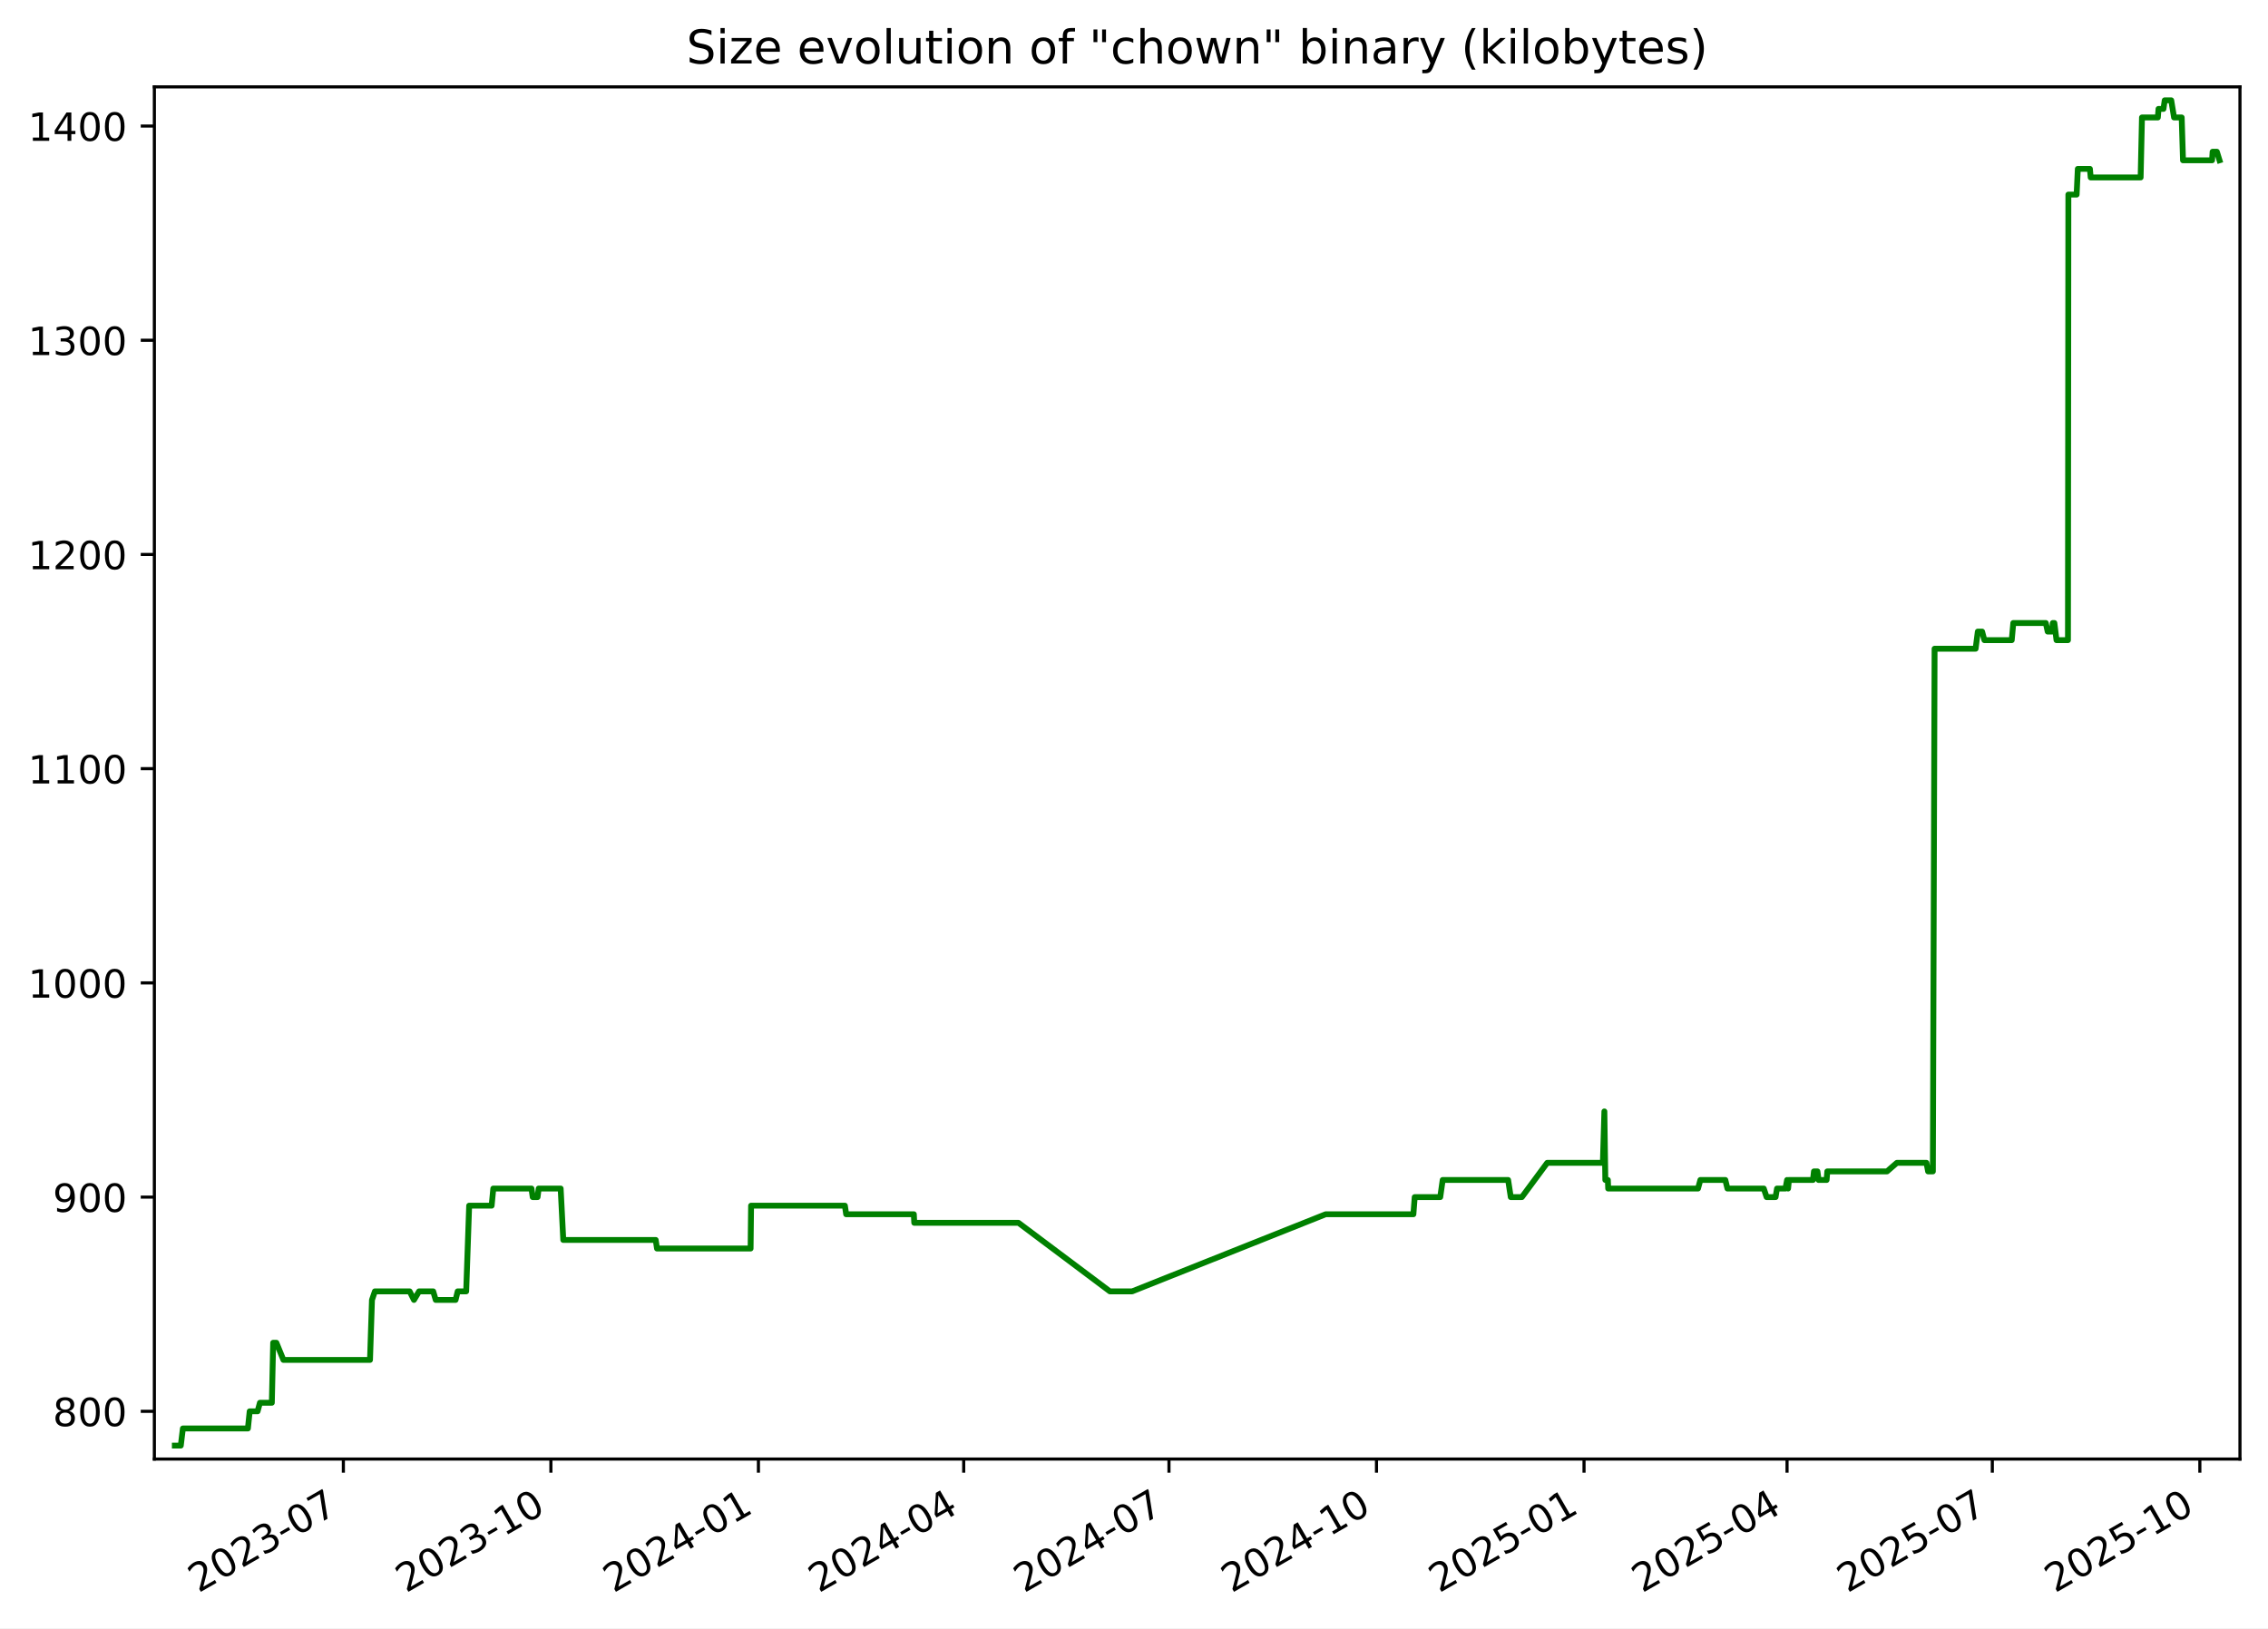
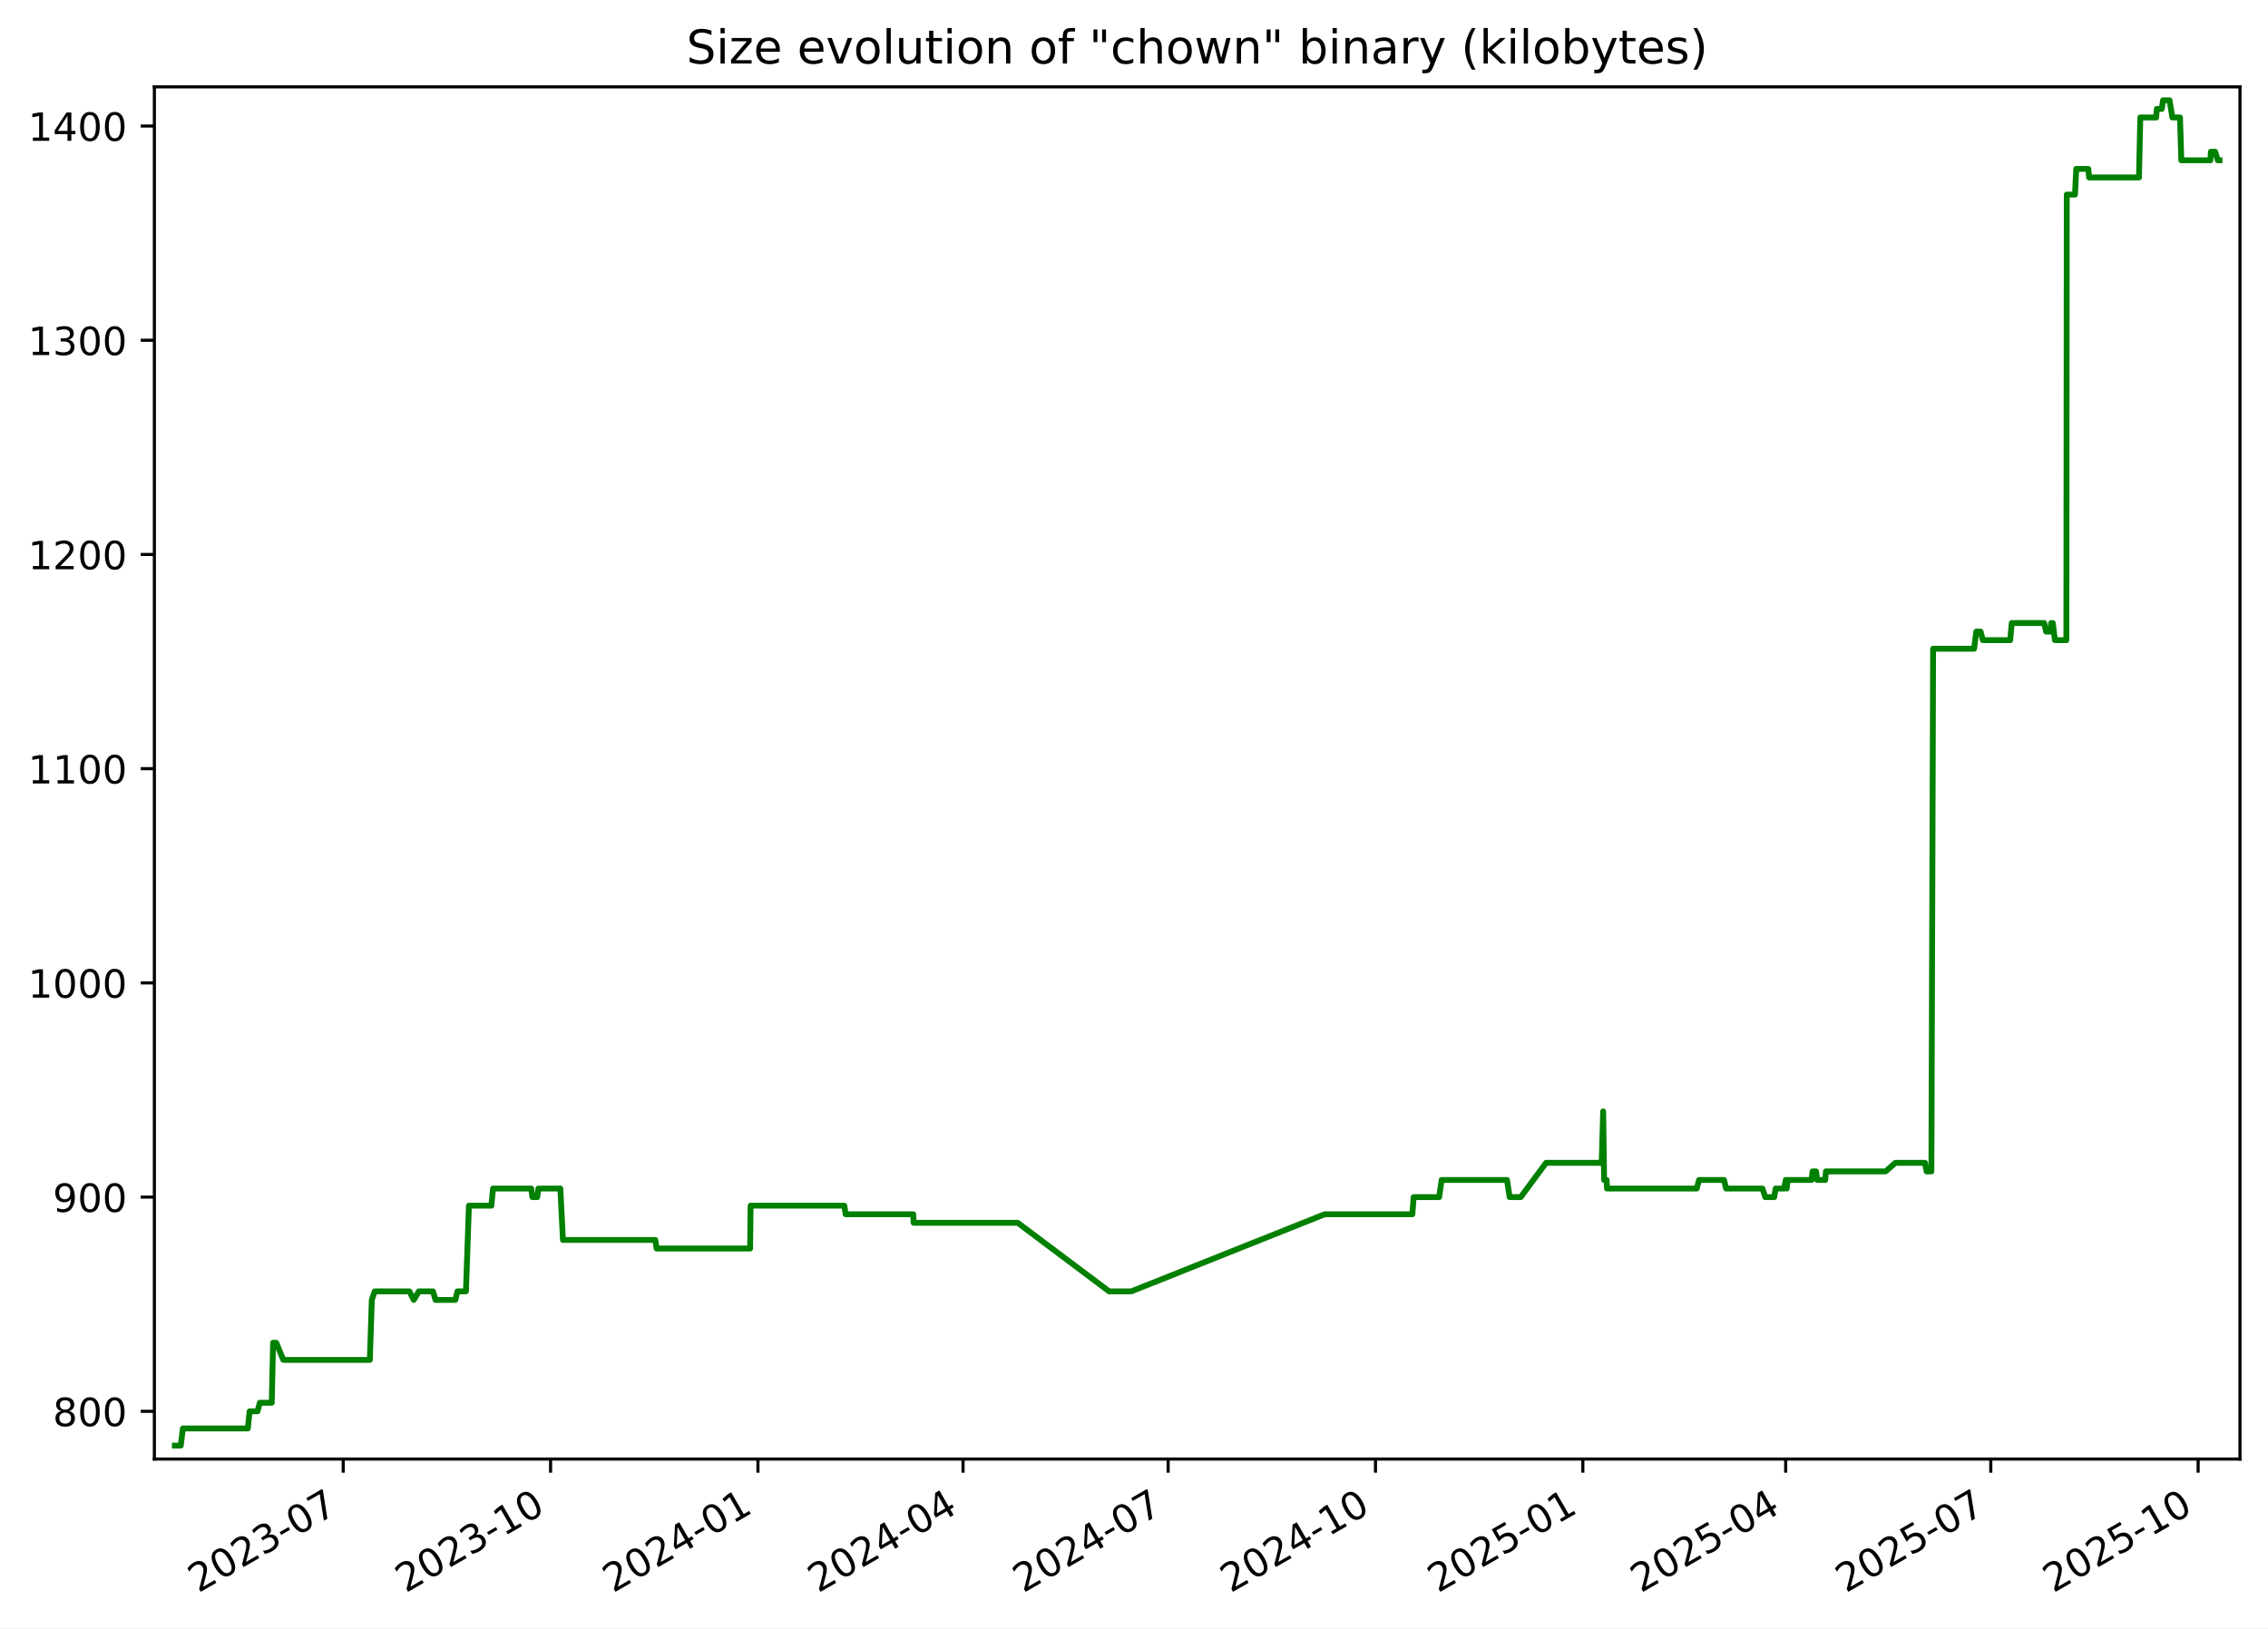
<svg xmlns="http://www.w3.org/2000/svg" xmlns:xlink="http://www.w3.org/1999/xlink" width="582.53pt" height="418.303pt" viewBox="0 0 582.53 418.303" version="1.1">
  <defs>
    <style type="text/css">*{stroke-linejoin: round; stroke-linecap: butt}</style>
  </defs>
  <g id="figure_1">
    <g id="patch_1">
      <path d="M -0 418.303  L 582.53 418.303  L 582.53 0  L -0 0  z " style="fill: #ffffff" />
    </g>
    <g id="axes_1">
      <g id="patch_2">
        <path d="M 39.65 374.83  L 575.33 374.83  L 575.33 22.318  L 39.65 22.318  z " style="fill: #ffffff" />
      </g>
      <g id="matplotlib.axis_1">
        <g id="xtick_1">
          <g id="line2d_1">
            <defs>
-               <path id="m9c36df5e85" d="M 0 0  L 0 3.5  " style="stroke: #000000; stroke-width: 0.8" />
+               <path id="mb64c54ba92" d="M 0 0  L 0 3.5  " style="stroke: #000000; stroke-width: 0.8" />
            </defs>
            <g>
-               <use xlink:href="#m9c36df5e85" x="88.193" y="374.83" style="stroke: #000000; stroke-width: 0.8" />
+               <use xlink:href="#mb64c54ba92" x="88.157" y="374.83" style="stroke: #000000; stroke-width: 0.8" />
            </g>
          </g>
          <g id="text_1">
-             <g transform="translate(50.96859 409.302) rotate(-30) scale(0.1 -0.1)">
+             <g transform="translate(50.93204 409.302) rotate(-30) scale(0.1 -0.1)">
              <defs>
                <path id="DejaVuSans-32" d="M 1228 531  L 3431 531  L 3431 0  L 469 0  L 469 531  Q 828 903 1448 1529  Q 2069 2156 2228 2338  Q 2531 2678 2651 2914  Q 2772 3150 2772 3378  Q 2772 3750 2511 3984  Q 2250 4219 1831 4219  Q 1534 4219 1204 4116  Q 875 4013 500 3803  L 500 4441  Q 881 4594 1212 4672  Q 1544 4750 1819 4750  Q 2544 4750 2975 4387  Q 3406 4025 3406 3419  Q 3406 3131 3298 2873  Q 3191 2616 2906 2266  Q 2828 2175 2409 1742  Q 1991 1309 1228 531  z " transform="scale(0.015625)" />
                <path id="DejaVuSans-30" d="M 2034 4250  Q 1547 4250 1301 3770  Q 1056 3291 1056 2328  Q 1056 1369 1301 889  Q 1547 409 2034 409  Q 2525 409 2770 889  Q 3016 1369 3016 2328  Q 3016 3291 2770 3770  Q 2525 4250 2034 4250  z M 2034 4750  Q 2819 4750 3233 4129  Q 3647 3509 3647 2328  Q 3647 1150 3233 529  Q 2819 -91 2034 -91  Q 1250 -91 836 529  Q 422 1150 422 2328  Q 422 3509 836 4129  Q 1250 4750 2034 4750  z " transform="scale(0.015625)" />
                <path id="DejaVuSans-33" d="M 2597 2516  Q 3050 2419 3304 2112  Q 3559 1806 3559 1356  Q 3559 666 3084 287  Q 2609 -91 1734 -91  Q 1441 -91 1130 -33  Q 819 25 488 141  L 488 750  Q 750 597 1062 519  Q 1375 441 1716 441  Q 2309 441 2620 675  Q 2931 909 2931 1356  Q 2931 1769 2642 2001  Q 2353 2234 1838 2234  L 1294 2234  L 1294 2753  L 1863 2753  Q 2328 2753 2575 2939  Q 2822 3125 2822 3475  Q 2822 3834 2567 4026  Q 2313 4219 1838 4219  Q 1578 4219 1281 4162  Q 984 4106 628 3988  L 628 4550  Q 988 4650 1302 4700  Q 1616 4750 1894 4750  Q 2613 4750 3031 4423  Q 3450 4097 3450 3541  Q 3450 3153 3228 2886  Q 3006 2619 2597 2516  z " transform="scale(0.015625)" />
                <path id="DejaVuSans-2d" d="M 313 2009  L 1997 2009  L 1997 1497  L 313 1497  L 313 2009  z " transform="scale(0.015625)" />
                <path id="DejaVuSans-37" d="M 525 4666  L 3525 4666  L 3525 4397  L 1831 0  L 1172 0  L 2766 4134  L 525 4134  L 525 4666  z " transform="scale(0.015625)" />
              </defs>
              <use xlink:href="#DejaVuSans-32" />
              <use xlink:href="#DejaVuSans-30" x="63.623" />
              <use xlink:href="#DejaVuSans-32" x="127.246" />
              <use xlink:href="#DejaVuSans-33" x="190.869" />
              <use xlink:href="#DejaVuSans-2d" x="254.492" />
              <use xlink:href="#DejaVuSans-30" x="290.576" />
              <use xlink:href="#DejaVuSans-37" x="354.199" />
            </g>
          </g>
        </g>
        <g id="xtick_2">
          <g id="line2d_2">
            <g>
-               <use xlink:href="#m9c36df5e85" x="141.496" y="374.83" style="stroke: #000000; stroke-width: 0.8" />
+               <use xlink:href="#mb64c54ba92" x="141.415" y="374.83" style="stroke: #000000; stroke-width: 0.8" />
            </g>
          </g>
          <g id="text_2">
-             <g transform="translate(104.2716 409.302) rotate(-30) scale(0.1 -0.1)">
+             <g transform="translate(104.19 409.302) rotate(-30) scale(0.1 -0.1)">
              <defs>
                <path id="DejaVuSans-31" d="M 794 531  L 1825 531  L 1825 4091  L 703 3866  L 703 4441  L 1819 4666  L 2450 4666  L 2450 531  L 3481 531  L 3481 0  L 794 0  L 794 531  z " transform="scale(0.015625)" />
              </defs>
              <use xlink:href="#DejaVuSans-32" />
              <use xlink:href="#DejaVuSans-30" x="63.623" />
              <use xlink:href="#DejaVuSans-32" x="127.246" />
              <use xlink:href="#DejaVuSans-33" x="190.869" />
              <use xlink:href="#DejaVuSans-2d" x="254.492" />
              <use xlink:href="#DejaVuSans-31" x="290.576" />
              <use xlink:href="#DejaVuSans-30" x="354.199" />
            </g>
          </g>
        </g>
        <g id="xtick_3">
          <g id="line2d_3">
            <g>
-               <use xlink:href="#m9c36df5e85" x="194.799" y="374.83" style="stroke: #000000; stroke-width: 0.8" />
+               <use xlink:href="#mb64c54ba92" x="194.673" y="374.83" style="stroke: #000000; stroke-width: 0.8" />
            </g>
          </g>
          <g id="text_3">
-             <g transform="translate(157.5746 409.302) rotate(-30) scale(0.1 -0.1)">
+             <g transform="translate(157.448 409.302) rotate(-30) scale(0.1 -0.1)">
              <defs>
                <path id="DejaVuSans-34" d="M 2419 4116  L 825 1625  L 2419 1625  L 2419 4116  z M 2253 4666  L 3047 4666  L 3047 1625  L 3713 1625  L 3713 1100  L 3047 1100  L 3047 0  L 2419 0  L 2419 1100  L 313 1100  L 313 1709  L 2253 4666  z " transform="scale(0.015625)" />
              </defs>
              <use xlink:href="#DejaVuSans-32" />
              <use xlink:href="#DejaVuSans-30" x="63.623" />
              <use xlink:href="#DejaVuSans-32" x="127.246" />
              <use xlink:href="#DejaVuSans-34" x="190.869" />
              <use xlink:href="#DejaVuSans-2d" x="254.492" />
              <use xlink:href="#DejaVuSans-30" x="290.576" />
              <use xlink:href="#DejaVuSans-31" x="354.199" />
            </g>
          </g>
        </g>
        <g id="xtick_4">
          <g id="line2d_4">
            <g>
-               <use xlink:href="#m9c36df5e85" x="247.523" y="374.83" style="stroke: #000000; stroke-width: 0.8" />
+               <use xlink:href="#mb64c54ba92" x="247.352" y="374.83" style="stroke: #000000; stroke-width: 0.8" />
            </g>
          </g>
          <g id="text_4">
-             <g transform="translate(210.2982 409.302) rotate(-30) scale(0.1 -0.1)">
+             <g transform="translate(210.1272 409.302) rotate(-30) scale(0.1 -0.1)">
              <use xlink:href="#DejaVuSans-32" />
              <use xlink:href="#DejaVuSans-30" x="63.623" />
              <use xlink:href="#DejaVuSans-32" x="127.246" />
              <use xlink:href="#DejaVuSans-34" x="190.869" />
              <use xlink:href="#DejaVuSans-2d" x="254.492" />
              <use xlink:href="#DejaVuSans-30" x="290.576" />
              <use xlink:href="#DejaVuSans-34" x="354.199" />
            </g>
          </g>
        </g>
        <g id="xtick_5">
          <g id="line2d_5">
            <g>
-               <use xlink:href="#m9c36df5e85" x="300.247" y="374.83" style="stroke: #000000; stroke-width: 0.8" />
+               <use xlink:href="#mb64c54ba92" x="300.031" y="374.83" style="stroke: #000000; stroke-width: 0.8" />
            </g>
          </g>
          <g id="text_5">
-             <g transform="translate(263.0219 409.302) rotate(-30) scale(0.1 -0.1)">
+             <g transform="translate(262.8063 409.302) rotate(-30) scale(0.1 -0.1)">
              <use xlink:href="#DejaVuSans-32" />
              <use xlink:href="#DejaVuSans-30" x="63.623" />
              <use xlink:href="#DejaVuSans-32" x="127.246" />
              <use xlink:href="#DejaVuSans-34" x="190.869" />
              <use xlink:href="#DejaVuSans-2d" x="254.492" />
              <use xlink:href="#DejaVuSans-30" x="290.576" />
              <use xlink:href="#DejaVuSans-37" x="354.199" />
            </g>
          </g>
        </g>
        <g id="xtick_6">
          <g id="line2d_6">
            <g>
-               <use xlink:href="#m9c36df5e85" x="353.55" y="374.83" style="stroke: #000000; stroke-width: 0.8" />
+               <use xlink:href="#mb64c54ba92" x="353.289" y="374.83" style="stroke: #000000; stroke-width: 0.8" />
            </g>
          </g>
          <g id="text_6">
-             <g transform="translate(316.3249 409.302) rotate(-30) scale(0.1 -0.1)">
+             <g transform="translate(316.0643 409.302) rotate(-30) scale(0.1 -0.1)">
              <use xlink:href="#DejaVuSans-32" />
              <use xlink:href="#DejaVuSans-30" x="63.623" />
              <use xlink:href="#DejaVuSans-32" x="127.246" />
              <use xlink:href="#DejaVuSans-34" x="190.869" />
              <use xlink:href="#DejaVuSans-2d" x="254.492" />
              <use xlink:href="#DejaVuSans-31" x="290.576" />
              <use xlink:href="#DejaVuSans-30" x="354.199" />
            </g>
          </g>
        </g>
        <g id="xtick_7">
          <g id="line2d_7">
            <g>
-               <use xlink:href="#m9c36df5e85" x="406.853" y="374.83" style="stroke: #000000; stroke-width: 0.8" />
+               <use xlink:href="#mb64c54ba92" x="406.547" y="374.83" style="stroke: #000000; stroke-width: 0.8" />
            </g>
          </g>
          <g id="text_7">
-             <g transform="translate(369.6279 409.302) rotate(-30) scale(0.1 -0.1)">
+             <g transform="translate(369.3223 409.302) rotate(-30) scale(0.1 -0.1)">
              <defs>
                <path id="DejaVuSans-35" d="M 691 4666  L 3169 4666  L 3169 4134  L 1269 4134  L 1269 2991  Q 1406 3038 1543 3061  Q 1681 3084 1819 3084  Q 2600 3084 3056 2656  Q 3513 2228 3513 1497  Q 3513 744 3044 326  Q 2575 -91 1722 -91  Q 1428 -91 1123 -41  Q 819 9 494 109  L 494 744  Q 775 591 1075 516  Q 1375 441 1709 441  Q 2250 441 2565 725  Q 2881 1009 2881 1497  Q 2881 1984 2565 2268  Q 2250 2553 1709 2553  Q 1456 2553 1204 2497  Q 953 2441 691 2322  L 691 4666  z " transform="scale(0.015625)" />
              </defs>
              <use xlink:href="#DejaVuSans-32" />
              <use xlink:href="#DejaVuSans-30" x="63.623" />
              <use xlink:href="#DejaVuSans-32" x="127.246" />
              <use xlink:href="#DejaVuSans-35" x="190.869" />
              <use xlink:href="#DejaVuSans-2d" x="254.492" />
              <use xlink:href="#DejaVuSans-30" x="290.576" />
              <use xlink:href="#DejaVuSans-31" x="354.199" />
            </g>
          </g>
        </g>
        <g id="xtick_8">
          <g id="line2d_8">
            <g>
-               <use xlink:href="#m9c36df5e85" x="458.997" y="374.83" style="stroke: #000000; stroke-width: 0.8" />
+               <use xlink:href="#mb64c54ba92" x="458.647" y="374.83" style="stroke: #000000; stroke-width: 0.8" />
            </g>
          </g>
          <g id="text_8">
-             <g transform="translate(421.7721 409.302) rotate(-30) scale(0.1 -0.1)">
+             <g transform="translate(421.4225 409.302) rotate(-30) scale(0.1 -0.1)">
              <use xlink:href="#DejaVuSans-32" />
              <use xlink:href="#DejaVuSans-30" x="63.623" />
              <use xlink:href="#DejaVuSans-32" x="127.246" />
              <use xlink:href="#DejaVuSans-35" x="190.869" />
              <use xlink:href="#DejaVuSans-2d" x="254.492" />
              <use xlink:href="#DejaVuSans-30" x="290.576" />
              <use xlink:href="#DejaVuSans-34" x="354.199" />
            </g>
          </g>
        </g>
        <g id="xtick_9">
          <g id="line2d_9">
            <g>
-               <use xlink:href="#m9c36df5e85" x="511.721" y="374.83" style="stroke: #000000; stroke-width: 0.8" />
+               <use xlink:href="#mb64c54ba92" x="511.326" y="374.83" style="stroke: #000000; stroke-width: 0.8" />
            </g>
          </g>
          <g id="text_9">
-             <g transform="translate(474.4957 409.302) rotate(-30) scale(0.1 -0.1)">
+             <g transform="translate(474.1016 409.302) rotate(-30) scale(0.1 -0.1)">
              <use xlink:href="#DejaVuSans-32" />
              <use xlink:href="#DejaVuSans-30" x="63.623" />
              <use xlink:href="#DejaVuSans-32" x="127.246" />
              <use xlink:href="#DejaVuSans-35" x="190.869" />
              <use xlink:href="#DejaVuSans-2d" x="254.492" />
              <use xlink:href="#DejaVuSans-30" x="290.576" />
              <use xlink:href="#DejaVuSans-37" x="354.199" />
            </g>
          </g>
        </g>
        <g id="xtick_10">
          <g id="line2d_10">
            <g>
-               <use xlink:href="#m9c36df5e85" x="565.024" y="374.83" style="stroke: #000000; stroke-width: 0.8" />
+               <use xlink:href="#mb64c54ba92" x="564.584" y="374.83" style="stroke: #000000; stroke-width: 0.8" />
            </g>
          </g>
          <g id="text_10">
-             <g transform="translate(527.7988 409.302) rotate(-30) scale(0.1 -0.1)">
+             <g transform="translate(527.3596 409.302) rotate(-30) scale(0.1 -0.1)">
              <use xlink:href="#DejaVuSans-32" />
              <use xlink:href="#DejaVuSans-30" x="63.623" />
              <use xlink:href="#DejaVuSans-32" x="127.246" />
              <use xlink:href="#DejaVuSans-35" x="190.869" />
              <use xlink:href="#DejaVuSans-2d" x="254.492" />
              <use xlink:href="#DejaVuSans-31" x="290.576" />
              <use xlink:href="#DejaVuSans-30" x="354.199" />
            </g>
          </g>
        </g>
      </g>
      <g id="matplotlib.axis_2">
        <g id="ytick_1">
          <g id="line2d_11">
            <defs>
-               <path id="ma58ecee466" d="M 0 0  L -3.5 0  " style="stroke: #000000; stroke-width: 0.8" />
+               <path id="m20bef3c675" d="M 0 0  L -3.5 0  " style="stroke: #000000; stroke-width: 0.8" />
            </defs>
            <g>
-               <use xlink:href="#ma58ecee466" x="39.65" y="362.569" style="stroke: #000000; stroke-width: 0.8" />
+               <use xlink:href="#m20bef3c675" x="39.65" y="362.569" style="stroke: #000000; stroke-width: 0.8" />
            </g>
          </g>
          <g id="text_11">
            <g transform="translate(13.5625 366.3682) scale(0.1 -0.1)">
              <defs>
                <path id="DejaVuSans-38" d="M 2034 2216  Q 1584 2216 1326 1975  Q 1069 1734 1069 1313  Q 1069 891 1326 650  Q 1584 409 2034 409  Q 2484 409 2743 651  Q 3003 894 3003 1313  Q 3003 1734 2745 1975  Q 2488 2216 2034 2216  z M 1403 2484  Q 997 2584 770 2862  Q 544 3141 544 3541  Q 544 4100 942 4425  Q 1341 4750 2034 4750  Q 2731 4750 3128 4425  Q 3525 4100 3525 3541  Q 3525 3141 3298 2862  Q 3072 2584 2669 2484  Q 3125 2378 3379 2068  Q 3634 1759 3634 1313  Q 3634 634 3220 271  Q 2806 -91 2034 -91  Q 1263 -91 848 271  Q 434 634 434 1313  Q 434 1759 690 2068  Q 947 2378 1403 2484  z M 1172 3481  Q 1172 3119 1398 2916  Q 1625 2713 2034 2713  Q 2441 2713 2670 2916  Q 2900 3119 2900 3481  Q 2900 3844 2670 4047  Q 2441 4250 2034 4250  Q 1625 4250 1398 4047  Q 1172 3844 1172 3481  z " transform="scale(0.015625)" />
              </defs>
              <use xlink:href="#DejaVuSans-38" />
              <use xlink:href="#DejaVuSans-30" x="63.623" />
              <use xlink:href="#DejaVuSans-30" x="127.246" />
            </g>
          </g>
        </g>
        <g id="ytick_2">
          <g id="line2d_12">
            <g>
-               <use xlink:href="#ma58ecee466" x="39.65" y="307.537" style="stroke: #000000; stroke-width: 0.8" />
+               <use xlink:href="#m20bef3c675" x="39.65" y="307.537" style="stroke: #000000; stroke-width: 0.8" />
            </g>
          </g>
          <g id="text_12">
            <g transform="translate(13.5625 311.3364) scale(0.1 -0.1)">
              <defs>
                <path id="DejaVuSans-39" d="M 703 97  L 703 672  Q 941 559 1184 500  Q 1428 441 1663 441  Q 2288 441 2617 861  Q 2947 1281 2994 2138  Q 2813 1869 2534 1725  Q 2256 1581 1919 1581  Q 1219 1581 811 2004  Q 403 2428 403 3163  Q 403 3881 828 4315  Q 1253 4750 1959 4750  Q 2769 4750 3195 4129  Q 3622 3509 3622 2328  Q 3622 1225 3098 567  Q 2575 -91 1691 -91  Q 1453 -91 1209 -44  Q 966 3 703 97  z M 1959 2075  Q 2384 2075 2632 2365  Q 2881 2656 2881 3163  Q 2881 3666 2632 3958  Q 2384 4250 1959 4250  Q 1534 4250 1286 3958  Q 1038 3666 1038 3163  Q 1038 2656 1286 2365  Q 1534 2075 1959 2075  z " transform="scale(0.015625)" />
              </defs>
              <use xlink:href="#DejaVuSans-39" />
              <use xlink:href="#DejaVuSans-30" x="63.623" />
              <use xlink:href="#DejaVuSans-30" x="127.246" />
            </g>
          </g>
        </g>
        <g id="ytick_3">
          <g id="line2d_13">
            <g>
-               <use xlink:href="#ma58ecee466" x="39.65" y="252.505" style="stroke: #000000; stroke-width: 0.8" />
+               <use xlink:href="#m20bef3c675" x="39.65" y="252.505" style="stroke: #000000; stroke-width: 0.8" />
            </g>
          </g>
          <g id="text_13">
            <g transform="translate(7.2 256.3046) scale(0.1 -0.1)">
              <use xlink:href="#DejaVuSans-31" />
              <use xlink:href="#DejaVuSans-30" x="63.623" />
              <use xlink:href="#DejaVuSans-30" x="127.246" />
              <use xlink:href="#DejaVuSans-30" x="190.869" />
            </g>
          </g>
        </g>
        <g id="ytick_4">
          <g id="line2d_14">
            <g>
-               <use xlink:href="#ma58ecee466" x="39.65" y="197.473" style="stroke: #000000; stroke-width: 0.8" />
+               <use xlink:href="#m20bef3c675" x="39.65" y="197.473" style="stroke: #000000; stroke-width: 0.8" />
            </g>
          </g>
          <g id="text_14">
            <g transform="translate(7.2 201.2727) scale(0.1 -0.1)">
              <use xlink:href="#DejaVuSans-31" />
              <use xlink:href="#DejaVuSans-31" x="63.623" />
              <use xlink:href="#DejaVuSans-30" x="127.246" />
              <use xlink:href="#DejaVuSans-30" x="190.869" />
            </g>
          </g>
        </g>
        <g id="ytick_5">
          <g id="line2d_15">
            <g>
-               <use xlink:href="#ma58ecee466" x="39.65" y="142.442" style="stroke: #000000; stroke-width: 0.8" />
+               <use xlink:href="#m20bef3c675" x="39.65" y="142.442" style="stroke: #000000; stroke-width: 0.8" />
            </g>
          </g>
          <g id="text_15">
            <g transform="translate(7.2 146.2409) scale(0.1 -0.1)">
              <use xlink:href="#DejaVuSans-31" />
              <use xlink:href="#DejaVuSans-32" x="63.623" />
              <use xlink:href="#DejaVuSans-30" x="127.246" />
              <use xlink:href="#DejaVuSans-30" x="190.869" />
            </g>
          </g>
        </g>
        <g id="ytick_6">
          <g id="line2d_16">
            <g>
-               <use xlink:href="#ma58ecee466" x="39.65" y="87.41" style="stroke: #000000; stroke-width: 0.8" />
+               <use xlink:href="#m20bef3c675" x="39.65" y="87.41" style="stroke: #000000; stroke-width: 0.8" />
            </g>
          </g>
          <g id="text_16">
            <g transform="translate(7.2 91.20901) scale(0.1 -0.1)">
              <use xlink:href="#DejaVuSans-31" />
              <use xlink:href="#DejaVuSans-33" x="63.623" />
              <use xlink:href="#DejaVuSans-30" x="127.246" />
              <use xlink:href="#DejaVuSans-30" x="190.869" />
            </g>
          </g>
        </g>
        <g id="ytick_7">
          <g id="line2d_17">
            <g>
-               <use xlink:href="#ma58ecee466" x="39.65" y="32.378" style="stroke: #000000; stroke-width: 0.8" />
+               <use xlink:href="#m20bef3c675" x="39.65" y="32.378" style="stroke: #000000; stroke-width: 0.8" />
            </g>
          </g>
          <g id="text_17">
            <g transform="translate(7.2 36.17717) scale(0.1 -0.1)">
              <use xlink:href="#DejaVuSans-31" />
              <use xlink:href="#DejaVuSans-34" x="63.623" />
              <use xlink:href="#DejaVuSans-30" x="127.246" />
              <use xlink:href="#DejaVuSans-30" x="190.869" />
            </g>
          </g>
        </g>
      </g>
      <g id="line2d_18">
-         <path d="M 44.902 371.374  L 46.436 371.374  L 46.972 366.972  L 63.676 366.972  L 64.13 362.569  L 66.16 362.569  L 66.762 360.368  L 69.823 360.368  L 70.162 344.959  L 70.99 344.959  L 72.796 349.361  L 95.036 349.361  L 95.54 333.952  L 96.294 331.751  L 105.215 331.751  L 106.326 333.952  L 107.639 331.751  L 111.264 331.751  L 111.918 333.952  L 117.012 333.952  L 117.554 331.751  L 119.74 331.751  L 120.503 309.738  L 126.276 309.738  L 126.702 305.336  L 136.51 305.336  L 136.826 307.537  L 138.072 307.537  L 138.358 305.336  L 144.005 305.336  L 144.677 318.544  L 168.419 318.544  L 168.751 320.745  L 192.789 320.745  L 192.914 309.738  L 217.01 309.738  L 217.336 311.94  L 234.72 311.94  L 234.823 314.141  L 261.591 314.141  L 285.074 331.751  L 290.787 331.751  L 340.505 311.94  L 363.026 311.94  L 363.364 307.537  L 369.922 307.537  L 370.549 303.135  L 387.358 303.135  L 388.038 307.537  L 390.89 307.537  L 397.398 298.732  L 411.694 298.732  L 412.08 285.524  L 412.323 303.135  L 412.976 303.135  L 413.058 305.336  L 436.128 305.336  L 436.736 303.135  L 443.144 303.135  L 443.689 305.336  L 453.02 305.336  L 453.752 307.537  L 456.05 307.537  L 456.422 305.336  L 458.589 305.336  L 459.007 303.135  L 459.264 305.336  L 459.488 303.135  L 465.659 303.135  L 465.909 300.933  L 466.805 300.933  L 467.099 303.135  L 469.16 303.135  L 469.337 300.933  L 484.677 300.933  L 487.208 298.732  L 494.805 298.732  L 495.225 300.933  L 496.454 300.933  L 496.894 166.656  L 507.431 166.656  L 507.996 162.253  L 509.097 162.253  L 509.689 164.454  L 516.71 164.454  L 517.108 160.052  L 525.457 160.052  L 525.942 162.253  L 527.043 162.253  L 527.253 160.052  L 527.662 160.052  L 528.209 164.454  L 531.152 164.454  L 531.255 49.988  L 533.376 49.988  L 533.682 43.384  L 536.79 43.384  L 536.989 45.586  L 549.816 45.586  L 550.161 30.177  L 554.237 30.177  L 554.411 27.975  L 555.678 27.975  L 555.999 25.774  L 557.679 25.774  L 558.398 30.177  L 560.363 30.177  L 560.7 41.183  L 568.168 41.183  L 568.303 38.982  L 569.398 38.982  L 570.078 41.183  L 570.078 41.183  " clip-path="url(#p7a1b3f71f2)" style="fill: none; stroke: #008000; stroke-width: 1.5; stroke-linecap: square" />
+         <path d="M 44.902 371.374  L 46.434 371.374  L 46.97 366.972  L 63.66 366.972  L 64.114 362.569  L 66.142 362.569  L 66.744 360.368  L 69.802 360.368  L 70.141 344.959  L 70.968 344.959  L 72.772 349.361  L 94.993 349.361  L 95.497 333.952  L 96.25 331.751  L 105.164 331.751  L 106.274 333.952  L 107.586 331.751  L 111.208 331.751  L 111.862 333.952  L 116.951 333.952  L 117.493 331.751  L 119.677 331.751  L 120.439 309.738  L 126.208 309.738  L 126.633 305.336  L 136.433 305.336  L 136.748 307.537  L 137.993 307.537  L 138.279 305.336  L 143.922 305.336  L 144.593 318.544  L 168.315 318.544  L 168.646 320.745  L 192.664 320.745  L 192.789 309.738  L 216.865 309.738  L 217.19 311.94  L 234.56 311.94  L 234.663 314.141  L 261.408 314.141  L 284.871 331.751  L 290.579 331.751  L 340.255 311.94  L 362.758 311.94  L 363.095 307.537  L 369.648 307.537  L 370.274 303.135  L 387.069 303.135  L 387.748 307.537  L 390.598 307.537  L 397.1 298.732  L 411.384 298.732  L 411.77 285.524  L 412.013 303.135  L 412.665 303.135  L 412.747 305.336  L 435.797 305.336  L 436.405 303.135  L 442.807 303.135  L 443.352 305.336  L 452.675 305.336  L 453.407 307.537  L 455.703 307.537  L 456.074 305.336  L 458.24 305.336  L 458.657 303.135  L 458.914 305.336  L 459.138 303.135  L 465.304 303.135  L 465.554 300.933  L 466.448 300.933  L 466.743 303.135  L 468.802 303.135  L 468.979 300.933  L 484.305 300.933  L 486.835 298.732  L 494.425 298.732  L 494.844 300.933  L 496.073 300.933  L 496.513 166.656  L 507.041 166.656  L 507.605 162.253  L 508.705 162.253  L 509.296 164.454  L 516.312 164.454  L 516.71 160.052  L 525.051 160.052  L 525.536 162.253  L 526.636 162.253  L 526.845 160.052  L 527.254 160.052  L 527.801 164.454  L 530.741 164.454  L 530.844 49.988  L 532.964 49.988  L 533.269 43.384  L 536.375 43.384  L 536.573 45.586  L 549.39 45.586  L 549.734 30.177  L 553.806 30.177  L 553.981 27.975  L 555.246 27.975  L 555.567 25.774  L 557.246 25.774  L 557.965 30.177  L 559.928 30.177  L 560.264 41.183  L 567.726 41.183  L 567.862 38.982  L 568.956 38.982  L 569.635 41.183  L 570.078 41.183  L 570.078 41.183  " clip-path="url(#p8eded7b5fd)" style="fill: none; stroke: #008000; stroke-width: 1.5; stroke-linecap: square" />
      </g>
      <g id="patch_3">
        <path d="M 39.65 374.83  L 39.65 22.318  " style="fill: none; stroke: #000000; stroke-width: 0.8; stroke-linejoin: miter; stroke-linecap: square" />
      </g>
      <g id="patch_4">
        <path d="M 575.33 374.83  L 575.33 22.318  " style="fill: none; stroke: #000000; stroke-width: 0.8; stroke-linejoin: miter; stroke-linecap: square" />
      </g>
      <g id="patch_5">
        <path d="M 39.65 374.83  L 575.33 374.83  " style="fill: none; stroke: #000000; stroke-width: 0.8; stroke-linejoin: miter; stroke-linecap: square" />
      </g>
      <g id="patch_6">
        <path d="M 39.65 22.318  L 575.33 22.318  " style="fill: none; stroke: #000000; stroke-width: 0.8; stroke-linejoin: miter; stroke-linecap: square" />
      </g>
      <g id="text_18">
        <g transform="translate(176.3122 16.31812) scale(0.12 -0.12)">
          <defs>
            <path id="DejaVuSans-53" d="M 3425 4513  L 3425 3897  Q 3066 4069 2747 4153  Q 2428 4238 2131 4238  Q 1616 4238 1336 4038  Q 1056 3838 1056 3469  Q 1056 3159 1242 3001  Q 1428 2844 1947 2747  L 2328 2669  Q 3034 2534 3370 2195  Q 3706 1856 3706 1288  Q 3706 609 3251 259  Q 2797 -91 1919 -91  Q 1588 -91 1214 -16  Q 841 59 441 206  L 441 856  Q 825 641 1194 531  Q 1563 422 1919 422  Q 2459 422 2753 634  Q 3047 847 3047 1241  Q 3047 1584 2836 1778  Q 2625 1972 2144 2069  L 1759 2144  Q 1053 2284 737 2584  Q 422 2884 422 3419  Q 422 4038 858 4394  Q 1294 4750 2059 4750  Q 2388 4750 2728 4690  Q 3069 4631 3425 4513  z " transform="scale(0.015625)" />
            <path id="DejaVuSans-69" d="M 603 3500  L 1178 3500  L 1178 0  L 603 0  L 603 3500  z M 603 4863  L 1178 4863  L 1178 4134  L 603 4134  L 603 4863  z " transform="scale(0.015625)" />
            <path id="DejaVuSans-7a" d="M 353 3500  L 3084 3500  L 3084 2975  L 922 459  L 3084 459  L 3084 0  L 275 0  L 275 525  L 2438 3041  L 353 3041  L 353 3500  z " transform="scale(0.015625)" />
            <path id="DejaVuSans-65" d="M 3597 1894  L 3597 1613  L 953 1613  Q 991 1019 1311 708  Q 1631 397 2203 397  Q 2534 397 2845 478  Q 3156 559 3463 722  L 3463 178  Q 3153 47 2828 -22  Q 2503 -91 2169 -91  Q 1331 -91 842 396  Q 353 884 353 1716  Q 353 2575 817 3079  Q 1281 3584 2069 3584  Q 2775 3584 3186 3129  Q 3597 2675 3597 1894  z M 3022 2063  Q 3016 2534 2758 2815  Q 2500 3097 2075 3097  Q 1594 3097 1305 2825  Q 1016 2553 972 2059  L 3022 2063  z " transform="scale(0.015625)" />
            <path id="DejaVuSans-20" transform="scale(0.015625)" />
            <path id="DejaVuSans-76" d="M 191 3500  L 800 3500  L 1894 563  L 2988 3500  L 3597 3500  L 2284 0  L 1503 0  L 191 3500  z " transform="scale(0.015625)" />
            <path id="DejaVuSans-6f" d="M 1959 3097  Q 1497 3097 1228 2736  Q 959 2375 959 1747  Q 959 1119 1226 758  Q 1494 397 1959 397  Q 2419 397 2687 759  Q 2956 1122 2956 1747  Q 2956 2369 2687 2733  Q 2419 3097 1959 3097  z M 1959 3584  Q 2709 3584 3137 3096  Q 3566 2609 3566 1747  Q 3566 888 3137 398  Q 2709 -91 1959 -91  Q 1206 -91 779 398  Q 353 888 353 1747  Q 353 2609 779 3096  Q 1206 3584 1959 3584  z " transform="scale(0.015625)" />
            <path id="DejaVuSans-6c" d="M 603 4863  L 1178 4863  L 1178 0  L 603 0  L 603 4863  z " transform="scale(0.015625)" />
            <path id="DejaVuSans-75" d="M 544 1381  L 544 3500  L 1119 3500  L 1119 1403  Q 1119 906 1312 657  Q 1506 409 1894 409  Q 2359 409 2629 706  Q 2900 1003 2900 1516  L 2900 3500  L 3475 3500  L 3475 0  L 2900 0  L 2900 538  Q 2691 219 2414 64  Q 2138 -91 1772 -91  Q 1169 -91 856 284  Q 544 659 544 1381  z M 1991 3584  L 1991 3584  z " transform="scale(0.015625)" />
            <path id="DejaVuSans-74" d="M 1172 4494  L 1172 3500  L 2356 3500  L 2356 3053  L 1172 3053  L 1172 1153  Q 1172 725 1289 603  Q 1406 481 1766 481  L 2356 481  L 2356 0  L 1766 0  Q 1100 0 847 248  Q 594 497 594 1153  L 594 3053  L 172 3053  L 172 3500  L 594 3500  L 594 4494  L 1172 4494  z " transform="scale(0.015625)" />
            <path id="DejaVuSans-6e" d="M 3513 2113  L 3513 0  L 2938 0  L 2938 2094  Q 2938 2591 2744 2837  Q 2550 3084 2163 3084  Q 1697 3084 1428 2787  Q 1159 2491 1159 1978  L 1159 0  L 581 0  L 581 3500  L 1159 3500  L 1159 2956  Q 1366 3272 1645 3428  Q 1925 3584 2291 3584  Q 2894 3584 3203 3211  Q 3513 2838 3513 2113  z " transform="scale(0.015625)" />
            <path id="DejaVuSans-66" d="M 2375 4863  L 2375 4384  L 1825 4384  Q 1516 4384 1395 4259  Q 1275 4134 1275 3809  L 1275 3500  L 2222 3500  L 2222 3053  L 1275 3053  L 1275 0  L 697 0  L 697 3053  L 147 3053  L 147 3500  L 697 3500  L 697 3744  Q 697 4328 969 4595  Q 1241 4863 1831 4863  L 2375 4863  z " transform="scale(0.015625)" />
            <path id="DejaVuSans-22" d="M 1147 4666  L 1147 2931  L 616 2931  L 616 4666  L 1147 4666  z M 2328 4666  L 2328 2931  L 1797 2931  L 1797 4666  L 2328 4666  z " transform="scale(0.015625)" />
            <path id="DejaVuSans-63" d="M 3122 3366  L 3122 2828  Q 2878 2963 2633 3030  Q 2388 3097 2138 3097  Q 1578 3097 1268 2742  Q 959 2388 959 1747  Q 959 1106 1268 751  Q 1578 397 2138 397  Q 2388 397 2633 464  Q 2878 531 3122 666  L 3122 134  Q 2881 22 2623 -34  Q 2366 -91 2075 -91  Q 1284 -91 818 406  Q 353 903 353 1747  Q 353 2603 823 3093  Q 1294 3584 2113 3584  Q 2378 3584 2631 3529  Q 2884 3475 3122 3366  z " transform="scale(0.015625)" />
            <path id="DejaVuSans-68" d="M 3513 2113  L 3513 0  L 2938 0  L 2938 2094  Q 2938 2591 2744 2837  Q 2550 3084 2163 3084  Q 1697 3084 1428 2787  Q 1159 2491 1159 1978  L 1159 0  L 581 0  L 581 4863  L 1159 4863  L 1159 2956  Q 1366 3272 1645 3428  Q 1925 3584 2291 3584  Q 2894 3584 3203 3211  Q 3513 2838 3513 2113  z " transform="scale(0.015625)" />
            <path id="DejaVuSans-77" d="M 269 3500  L 844 3500  L 1563 769  L 2278 3500  L 2956 3500  L 3675 769  L 4391 3500  L 4966 3500  L 4050 0  L 3372 0  L 2619 2869  L 1863 0  L 1184 0  L 269 3500  z " transform="scale(0.015625)" />
            <path id="DejaVuSans-62" d="M 3116 1747  Q 3116 2381 2855 2742  Q 2594 3103 2138 3103  Q 1681 3103 1420 2742  Q 1159 2381 1159 1747  Q 1159 1113 1420 752  Q 1681 391 2138 391  Q 2594 391 2855 752  Q 3116 1113 3116 1747  z M 1159 2969  Q 1341 3281 1617 3432  Q 1894 3584 2278 3584  Q 2916 3584 3314 3078  Q 3713 2572 3713 1747  Q 3713 922 3314 415  Q 2916 -91 2278 -91  Q 1894 -91 1617 61  Q 1341 213 1159 525  L 1159 0  L 581 0  L 581 4863  L 1159 4863  L 1159 2969  z " transform="scale(0.015625)" />
            <path id="DejaVuSans-61" d="M 2194 1759  Q 1497 1759 1228 1600  Q 959 1441 959 1056  Q 959 750 1161 570  Q 1363 391 1709 391  Q 2188 391 2477 730  Q 2766 1069 2766 1631  L 2766 1759  L 2194 1759  z M 3341 1997  L 3341 0  L 2766 0  L 2766 531  Q 2569 213 2275 61  Q 1981 -91 1556 -91  Q 1019 -91 701 211  Q 384 513 384 1019  Q 384 1609 779 1909  Q 1175 2209 1959 2209  L 2766 2209  L 2766 2266  Q 2766 2663 2505 2880  Q 2244 3097 1772 3097  Q 1472 3097 1187 3025  Q 903 2953 641 2809  L 641 3341  Q 956 3463 1253 3523  Q 1550 3584 1831 3584  Q 2591 3584 2966 3190  Q 3341 2797 3341 1997  z " transform="scale(0.015625)" />
            <path id="DejaVuSans-72" d="M 2631 2963  Q 2534 3019 2420 3045  Q 2306 3072 2169 3072  Q 1681 3072 1420 2755  Q 1159 2438 1159 1844  L 1159 0  L 581 0  L 581 3500  L 1159 3500  L 1159 2956  Q 1341 3275 1631 3429  Q 1922 3584 2338 3584  Q 2397 3584 2469 3576  Q 2541 3569 2628 3553  L 2631 2963  z " transform="scale(0.015625)" />
            <path id="DejaVuSans-79" d="M 2059 -325  Q 1816 -950 1584 -1140  Q 1353 -1331 966 -1331  L 506 -1331  L 506 -850  L 844 -850  Q 1081 -850 1212 -737  Q 1344 -625 1503 -206  L 1606 56  L 191 3500  L 800 3500  L 1894 763  L 2988 3500  L 3597 3500  L 2059 -325  z " transform="scale(0.015625)" />
            <path id="DejaVuSans-28" d="M 1984 4856  Q 1566 4138 1362 3434  Q 1159 2731 1159 2009  Q 1159 1288 1364 580  Q 1569 -128 1984 -844  L 1484 -844  Q 1016 -109 783 600  Q 550 1309 550 2009  Q 550 2706 781 3412  Q 1013 4119 1484 4856  L 1984 4856  z " transform="scale(0.015625)" />
            <path id="DejaVuSans-6b" d="M 581 4863  L 1159 4863  L 1159 1991  L 2875 3500  L 3609 3500  L 1753 1863  L 3688 0  L 2938 0  L 1159 1709  L 1159 0  L 581 0  L 581 4863  z " transform="scale(0.015625)" />
            <path id="DejaVuSans-73" d="M 2834 3397  L 2834 2853  Q 2591 2978 2328 3040  Q 2066 3103 1784 3103  Q 1356 3103 1142 2972  Q 928 2841 928 2578  Q 928 2378 1081 2264  Q 1234 2150 1697 2047  L 1894 2003  Q 2506 1872 2764 1633  Q 3022 1394 3022 966  Q 3022 478 2636 193  Q 2250 -91 1575 -91  Q 1294 -91 989 -36  Q 684 19 347 128  L 347 722  Q 666 556 975 473  Q 1284 391 1588 391  Q 1994 391 2212 530  Q 2431 669 2431 922  Q 2431 1156 2273 1281  Q 2116 1406 1581 1522  L 1381 1569  Q 847 1681 609 1914  Q 372 2147 372 2553  Q 372 3047 722 3315  Q 1072 3584 1716 3584  Q 2034 3584 2315 3537  Q 2597 3491 2834 3397  z " transform="scale(0.015625)" />
            <path id="DejaVuSans-29" d="M 513 4856  L 1013 4856  Q 1481 4119 1714 3412  Q 1947 2706 1947 2009  Q 1947 1309 1714 600  Q 1481 -109 1013 -844  L 513 -844  Q 928 -128 1133 580  Q 1338 1288 1338 2009  Q 1338 2731 1133 3434  Q 928 4138 513 4856  z " transform="scale(0.015625)" />
          </defs>
          <use xlink:href="#DejaVuSans-53" />
          <use xlink:href="#DejaVuSans-69" x="63.477" />
          <use xlink:href="#DejaVuSans-7a" x="91.26" />
          <use xlink:href="#DejaVuSans-65" x="143.75" />
          <use xlink:href="#DejaVuSans-20" x="205.273" />
          <use xlink:href="#DejaVuSans-65" x="237.061" />
          <use xlink:href="#DejaVuSans-76" x="298.584" />
          <use xlink:href="#DejaVuSans-6f" x="357.764" />
          <use xlink:href="#DejaVuSans-6c" x="418.945" />
          <use xlink:href="#DejaVuSans-75" x="446.729" />
          <use xlink:href="#DejaVuSans-74" x="510.107" />
          <use xlink:href="#DejaVuSans-69" x="549.316" />
          <use xlink:href="#DejaVuSans-6f" x="577.1" />
          <use xlink:href="#DejaVuSans-6e" x="638.281" />
          <use xlink:href="#DejaVuSans-20" x="701.66" />
          <use xlink:href="#DejaVuSans-6f" x="733.447" />
          <use xlink:href="#DejaVuSans-66" x="794.629" />
          <use xlink:href="#DejaVuSans-20" x="829.834" />
          <use xlink:href="#DejaVuSans-22" x="861.621" />
          <use xlink:href="#DejaVuSans-63" x="907.617" />
          <use xlink:href="#DejaVuSans-68" x="962.598" />
          <use xlink:href="#DejaVuSans-6f" x="1025.977" />
          <use xlink:href="#DejaVuSans-77" x="1087.158" />
          <use xlink:href="#DejaVuSans-6e" x="1168.945" />
          <use xlink:href="#DejaVuSans-22" x="1232.324" />
          <use xlink:href="#DejaVuSans-20" x="1278.32" />
          <use xlink:href="#DejaVuSans-62" x="1310.107" />
          <use xlink:href="#DejaVuSans-69" x="1373.584" />
          <use xlink:href="#DejaVuSans-6e" x="1401.367" />
          <use xlink:href="#DejaVuSans-61" x="1464.746" />
          <use xlink:href="#DejaVuSans-72" x="1526.025" />
          <use xlink:href="#DejaVuSans-79" x="1567.139" />
          <use xlink:href="#DejaVuSans-20" x="1626.318" />
          <use xlink:href="#DejaVuSans-28" x="1658.105" />
          <use xlink:href="#DejaVuSans-6b" x="1697.119" />
          <use xlink:href="#DejaVuSans-69" x="1755.029" />
          <use xlink:href="#DejaVuSans-6c" x="1782.812" />
          <use xlink:href="#DejaVuSans-6f" x="1810.596" />
          <use xlink:href="#DejaVuSans-62" x="1871.777" />
          <use xlink:href="#DejaVuSans-79" x="1935.254" />
          <use xlink:href="#DejaVuSans-74" x="1994.434" />
          <use xlink:href="#DejaVuSans-65" x="2033.643" />
          <use xlink:href="#DejaVuSans-73" x="2095.166" />
          <use xlink:href="#DejaVuSans-29" x="2147.266" />
        </g>
      </g>
    </g>
  </g>
  <defs>
-     <clipPath id="p7a1b3f71f2">
+     <clipPath id="p8eded7b5fd">
      <rect x="39.65" y="22.318" width="535.68" height="352.512" />
    </clipPath>
  </defs>
</svg>
